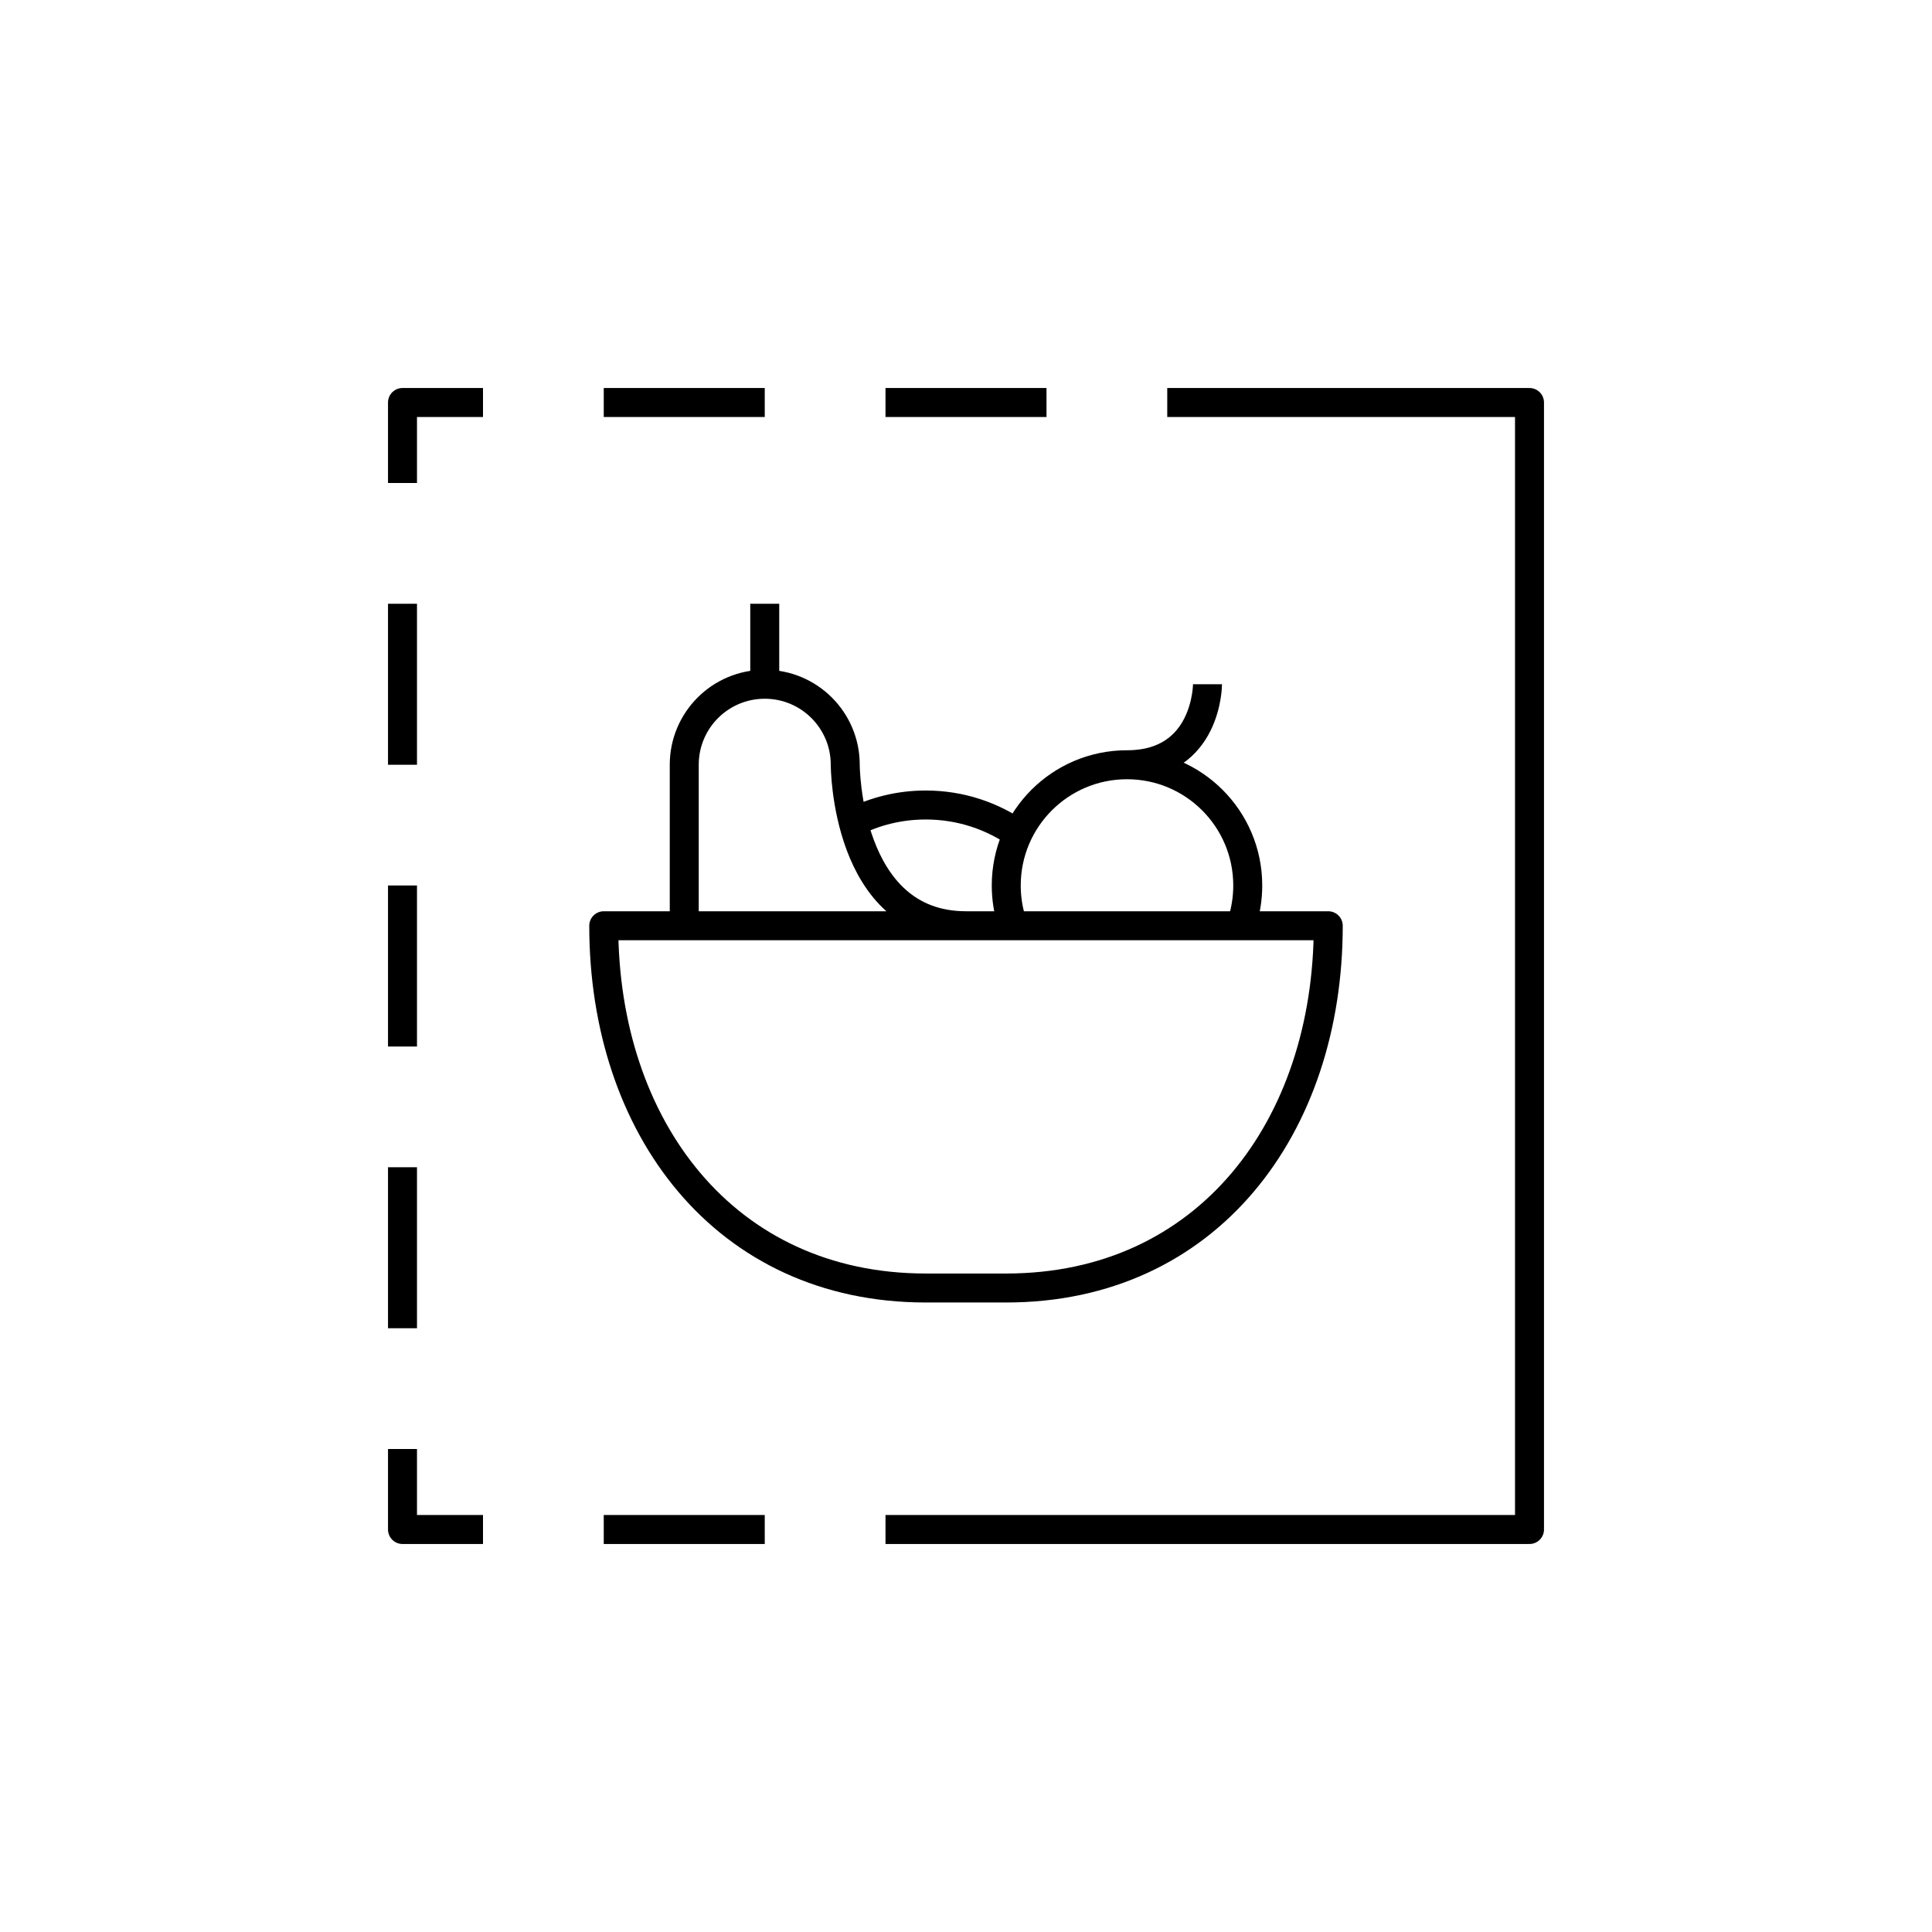
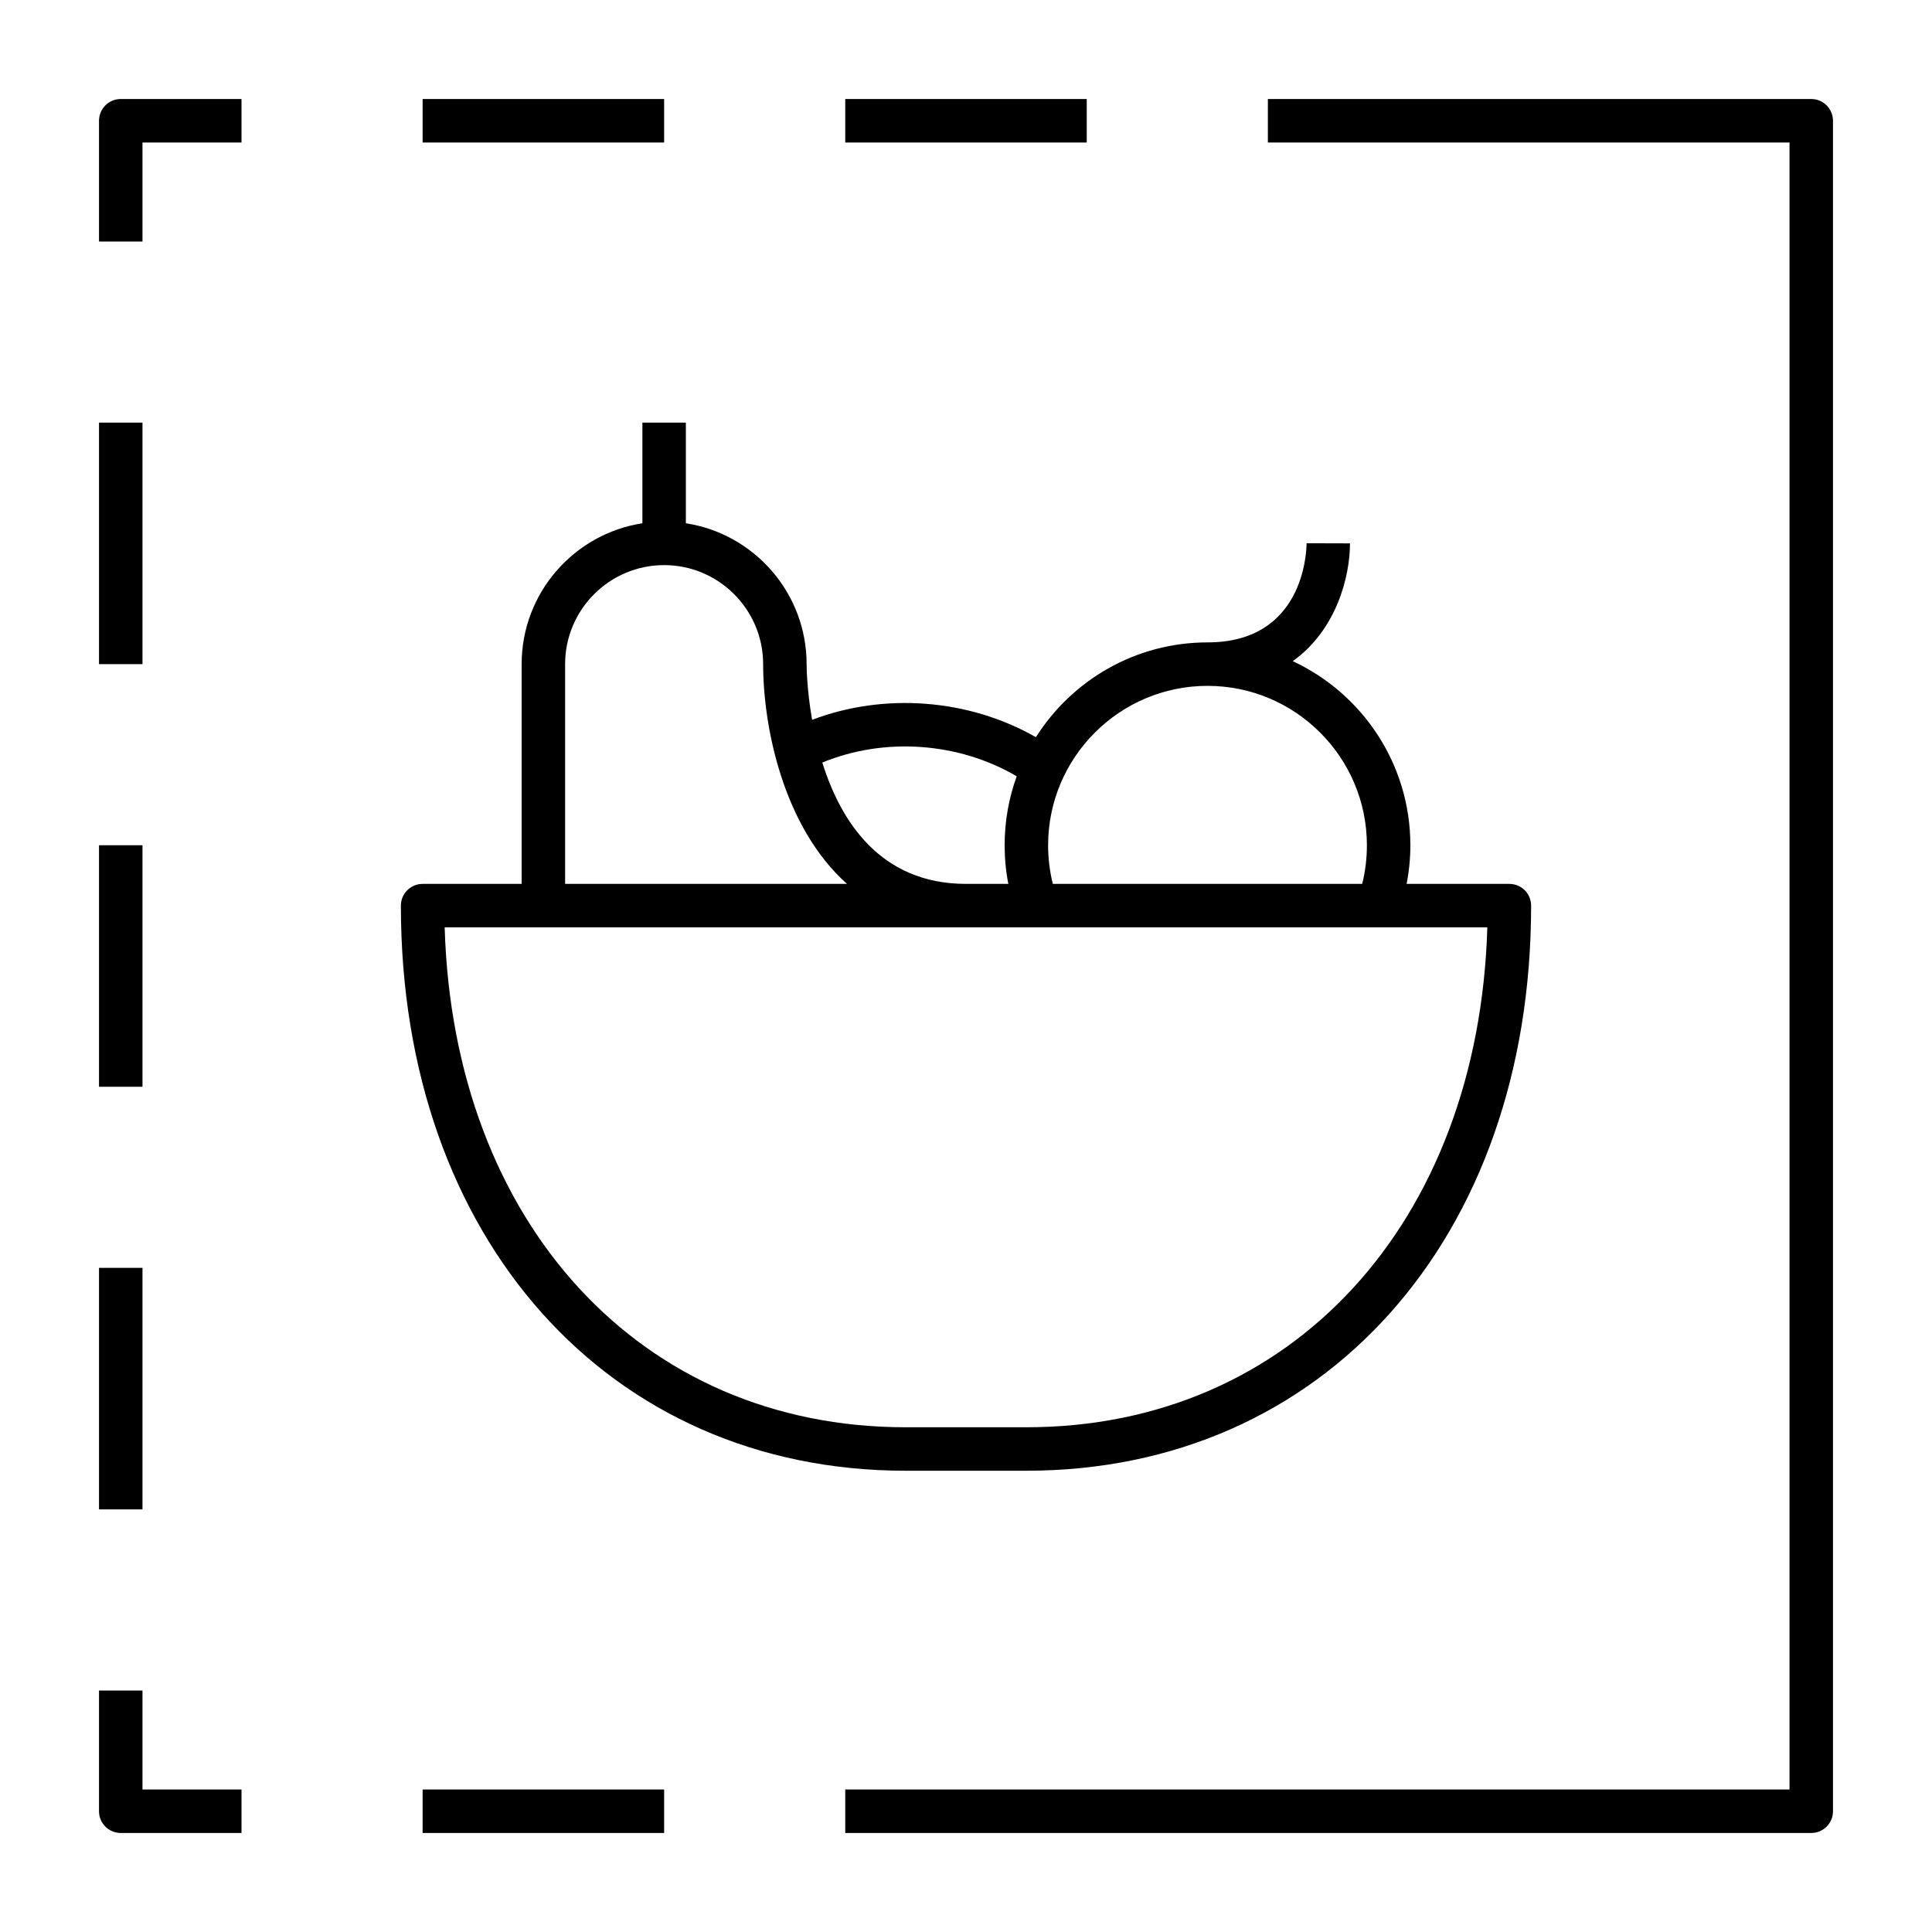
- <svg xmlns="http://www.w3.org/2000/svg" version="1.1" x="0px" y="0px" viewBox="0 0 48 48" style="enable-background:new 0 0 48 48;" xml:space="preserve">
+ <svg xmlns="http://www.w3.org/2000/svg" version="1.1" id="Layer_1" x="0px" y="0px" viewBox="0 0 32 32" style="enable-background:new 0 0 32 32;" xml:space="preserve">
  <g id="transparency--01">
-     <path id="transparency--01_1_" style="fill:none;stroke:#000000;stroke-width:0.72;stroke-linejoin:round;stroke-miterlimit:10;" d="   M25.148,22.933C25.052,22.639,25,22.326,25,22c0-1.657,1.343-3,3-3s3,1.343,3,3c0,0.328-0.053,0.643-0.15,0.938 M28,19c2,0,2-2,2-2    M19,17v-2 M22,20 M24,23h-9c0,5,3,9,8,9h2c5,0,8-4,8-9H24c-3,0-3-4-3-4c0-1.105-0.895-2-2-2s-2,0.895-2,2v4 M25.313,20.736   C24.66,20.272,23.862,20,23,20c-0.649,0-1.262,0.154-1.803,0.429 M22,38h16V10h-9 M22,10h4 M15,38h4 M15,10h4 M10,36v2h2 M12,10h-2   v2 M10,15v4 M10,22v4 M10,29v4" />
+     <path id="transparency--01_1_" d="M30,30.36H14v-0.72h15.64V2.36H21V1.64h9c0.199,0,0.36,0.161,0.36,0.36v28   C30.36,30.199,30.199,30.36,30,30.36z M11,30.36H7v-0.72h4V30.36z M4,30.36H2c-0.199,0-0.36-0.161-0.36-0.36v-2h0.72v1.64H4V30.36z    M2.36,25H1.64v-4h0.72C2.36,21,2.36,25,2.36,25z M17,24.36h-2c-4.922,0-8.36-3.85-8.36-9.36c0-0.199,0.161-0.36,0.36-0.36h1.64V11   c0-1.179,0.869-2.159,2-2.333V7h0.72v1.667c1.131,0.174,2,1.154,2,2.333c0,0.047,0.004,0.426,0.091,0.923   c1.193-0.455,2.591-0.35,3.707,0.287c0.596-0.942,1.647-1.57,2.843-1.57c1.581,0,1.639-1.474,1.64-1.642L22.36,9   c0,0.552-0.226,1.436-0.948,1.951c1.149,0.534,1.948,1.7,1.948,3.049c0,0.216-0.021,0.43-0.062,0.64H25   c0.199,0,0.36,0.161,0.36,0.36C25.36,20.511,21.922,24.36,17,24.36z M7.365,15.36c0.145,4.894,3.243,8.28,7.635,8.28h2   c4.392,0,7.49-3.386,7.635-8.28H7.365z M17.438,14.64h5.124c0.053-0.209,0.078-0.423,0.078-0.64c0-1.456-1.184-2.64-2.64-2.64   s-2.64,1.185-2.64,2.64C17.36,14.217,17.386,14.432,17.438,14.64z M13.62,12.63c0.303,0.969,0.959,2.01,2.38,2.01h0.701   C16.66,14.43,16.64,14.216,16.64,14c0-0.401,0.07-0.785,0.2-1.142C15.875,12.291,14.648,12.207,13.62,12.63z M9.36,14.64h4.669   c-1.06-0.946-1.389-2.608-1.389-3.64c0-0.904-0.736-1.64-1.64-1.64S9.36,10.096,9.36,11V14.64z M2.36,18H1.64v-4h0.72   C2.36,14,2.36,18,2.36,18z M2.36,11H1.64V7h0.72C2.36,7,2.36,11,2.36,11z M2.36,4H1.64V2c0-0.199,0.161-0.36,0.36-0.36h2v0.72H2.36   V4z M18,2.36h-4V1.64h4V2.36z M11,2.36H7V1.64h4V2.36z" />
  </g>
-   <g id="Layer_1">
- </g>
+   <rect id="_Transparent_Rectangle" style="fill:none;" width="32" height="32" />
</svg>
